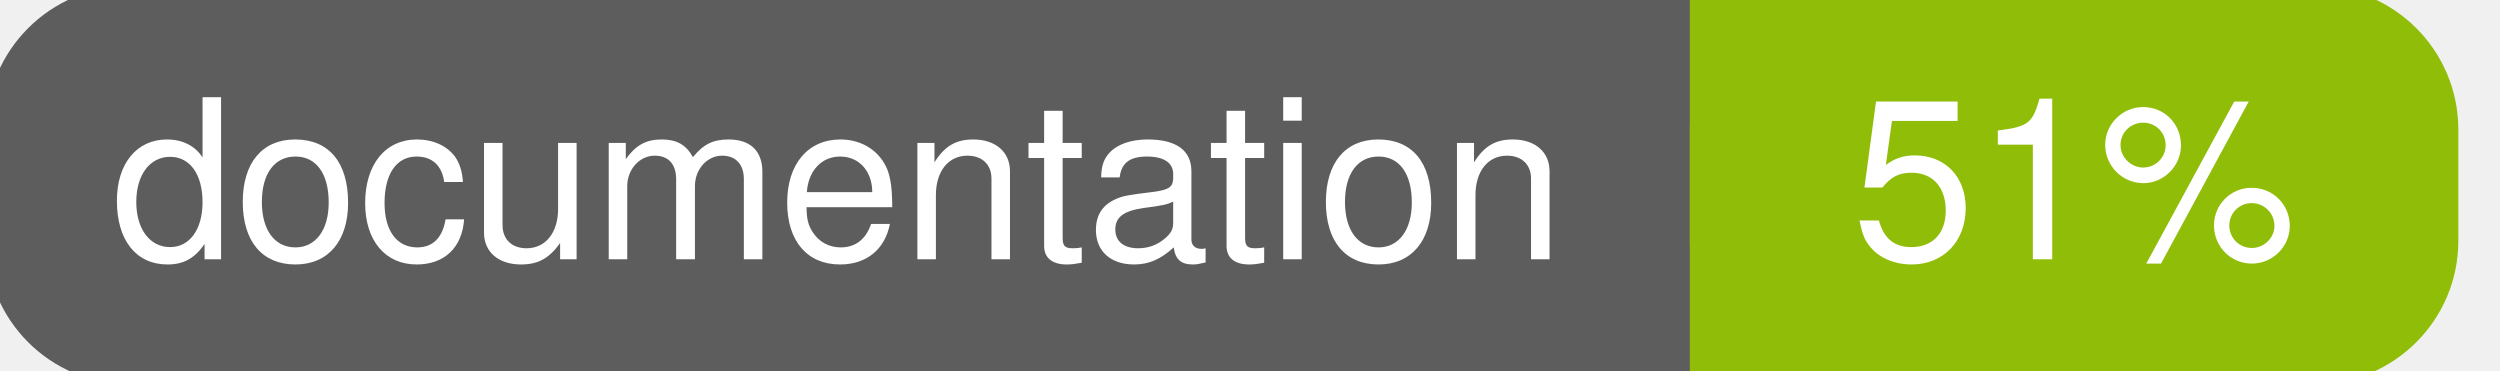
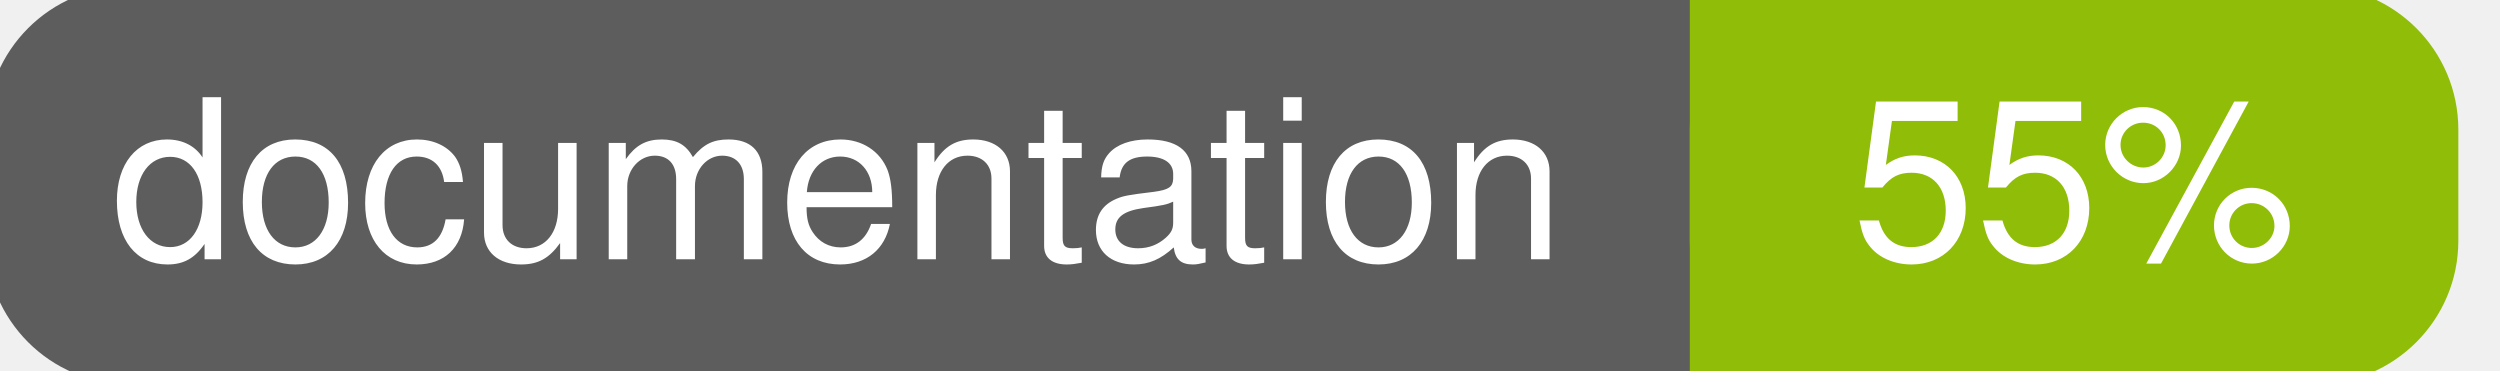
<svg xmlns="http://www.w3.org/2000/svg" width="135" height="20">
  <g>
    <rect id="svg_1" height="20" width="130" y="0" x="0" stroke-width="1.5" stroke="#5d5d5d" fill="#5d5d5d" rx="7" ry="7" />
    <rect id="svg_2" height="20" width="40" y="0" x="92" stroke-width="1.5" stroke="#8fbd08" fill="#8fbd08" rx="7" ry="7" />
    <rect id="svg_3" height="20" width="22" y="0" x="92" stroke-width="1.5" stroke="#8fbd08" fill="#8fbd08" />
    <text xml:space="preserve" text-anchor="start" font-family="Helvetica, Arial, sans-serif" font-size="12" id="svg_4" y="14" x="6" stroke-width="0" stroke="#5d5d5d" fill="#ffffff">documentation</text>
-     <text xml:space="preserve" text-anchor="middle" font-family="Helvetica, Arial, sans-serif" font-size="12" id="svg_5" y="14" x="112" stroke-width="0" stroke="#5d5d5d" fill="#ffffff" style="text-anchor: middle">51%</text>
+     <text xml:space="preserve" text-anchor="middle" font-family="Helvetica, Arial, sans-serif" font-size="12" id="svg_5" y="14" x="112" stroke-width="0" stroke="#5d5d5d" fill="#ffffff" style="text-anchor: middle">55%</text>
  </g>
</svg>
